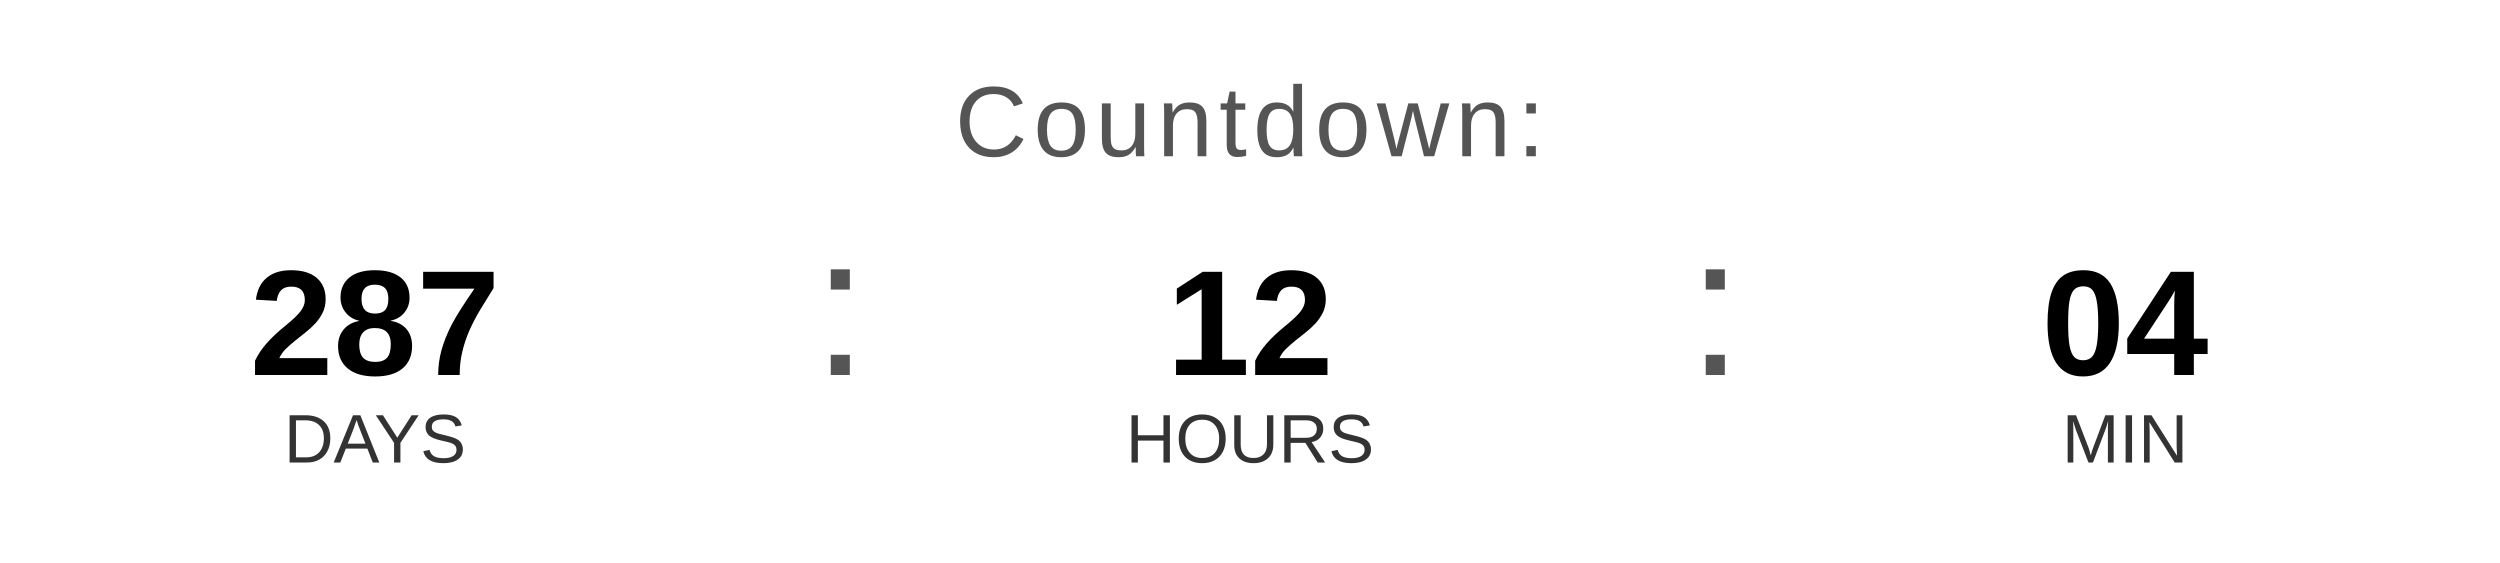
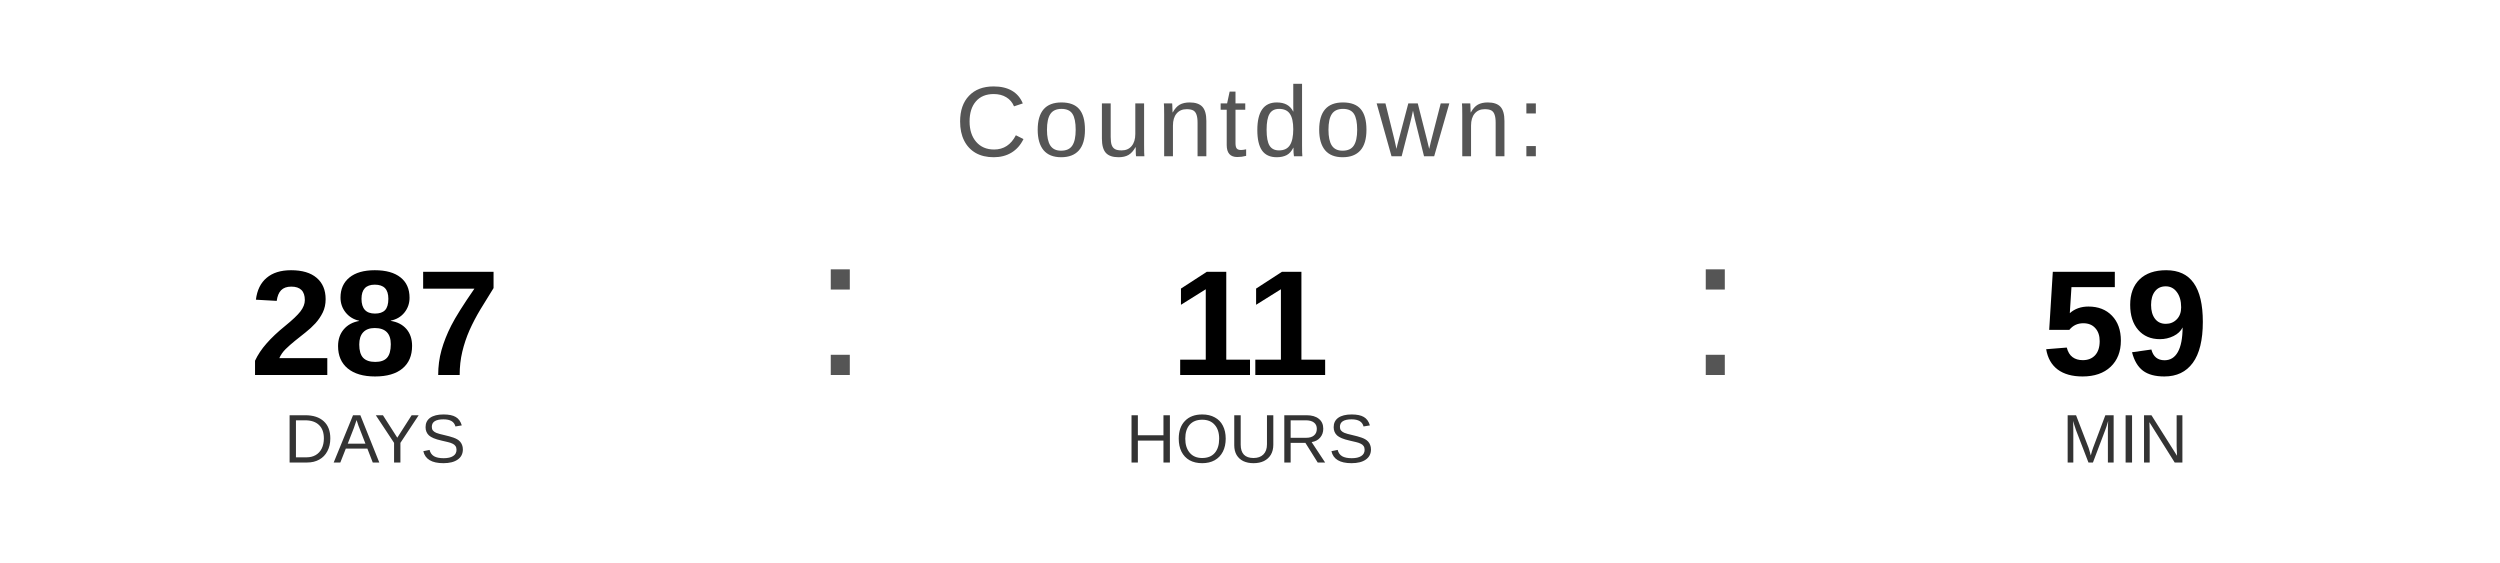
<svg xmlns="http://www.w3.org/2000/svg" width="400" height="90" viewBox="0 0 400 90">
  <text x="200" y="25" font-family="Arial, Helvetica, sans-serif" font-size="16" fill="#555555" text-anchor="middle" letter-spacing="1">
    Countdown:
  </text>
  <text x="60" y="60" font-family="Arial, Helvetica, sans-serif" font-size="24" font-weight="bold" fill="#000000" text-anchor="middle">287</text>
  <text x="60" y="74" font-family="Arial, Helvetica, sans-serif" font-size="11" fill="#333333" text-anchor="middle">DAYS</text>
  <text x="130" y="60" font-family="Arial, sans-serif" font-size="32" fill="#555555">:</text>
-   <text x="200" y="60" font-family="Arial, Helvetica, sans-serif" font-size="24" font-weight="bold" fill="#000000" text-anchor="middle">12</text>
+   <text x="200" y="60" font-family="Arial, Helvetica, sans-serif" font-size="24" font-weight="bold" fill="#000000" text-anchor="middle">11</text>
  <text x="200" y="74" font-family="Arial, Helvetica, sans-serif" font-size="11" fill="#333333" text-anchor="middle">HOURS</text>
  <text x="270" y="60" font-family="Arial, sans-serif" font-size="32" fill="#555555">:</text>
-   <text x="340" y="60" font-family="Arial, Helvetica, sans-serif" font-size="24" font-weight="bold" fill="#000000" text-anchor="middle">04</text>
+   <text x="340" y="60" font-family="Arial, Helvetica, sans-serif" font-size="24" font-weight="bold" fill="#000000" text-anchor="middle">59</text>
  <text x="340" y="74" font-family="Arial, Helvetica, sans-serif" font-size="11" fill="#333333" text-anchor="middle">MIN</text>
</svg>
